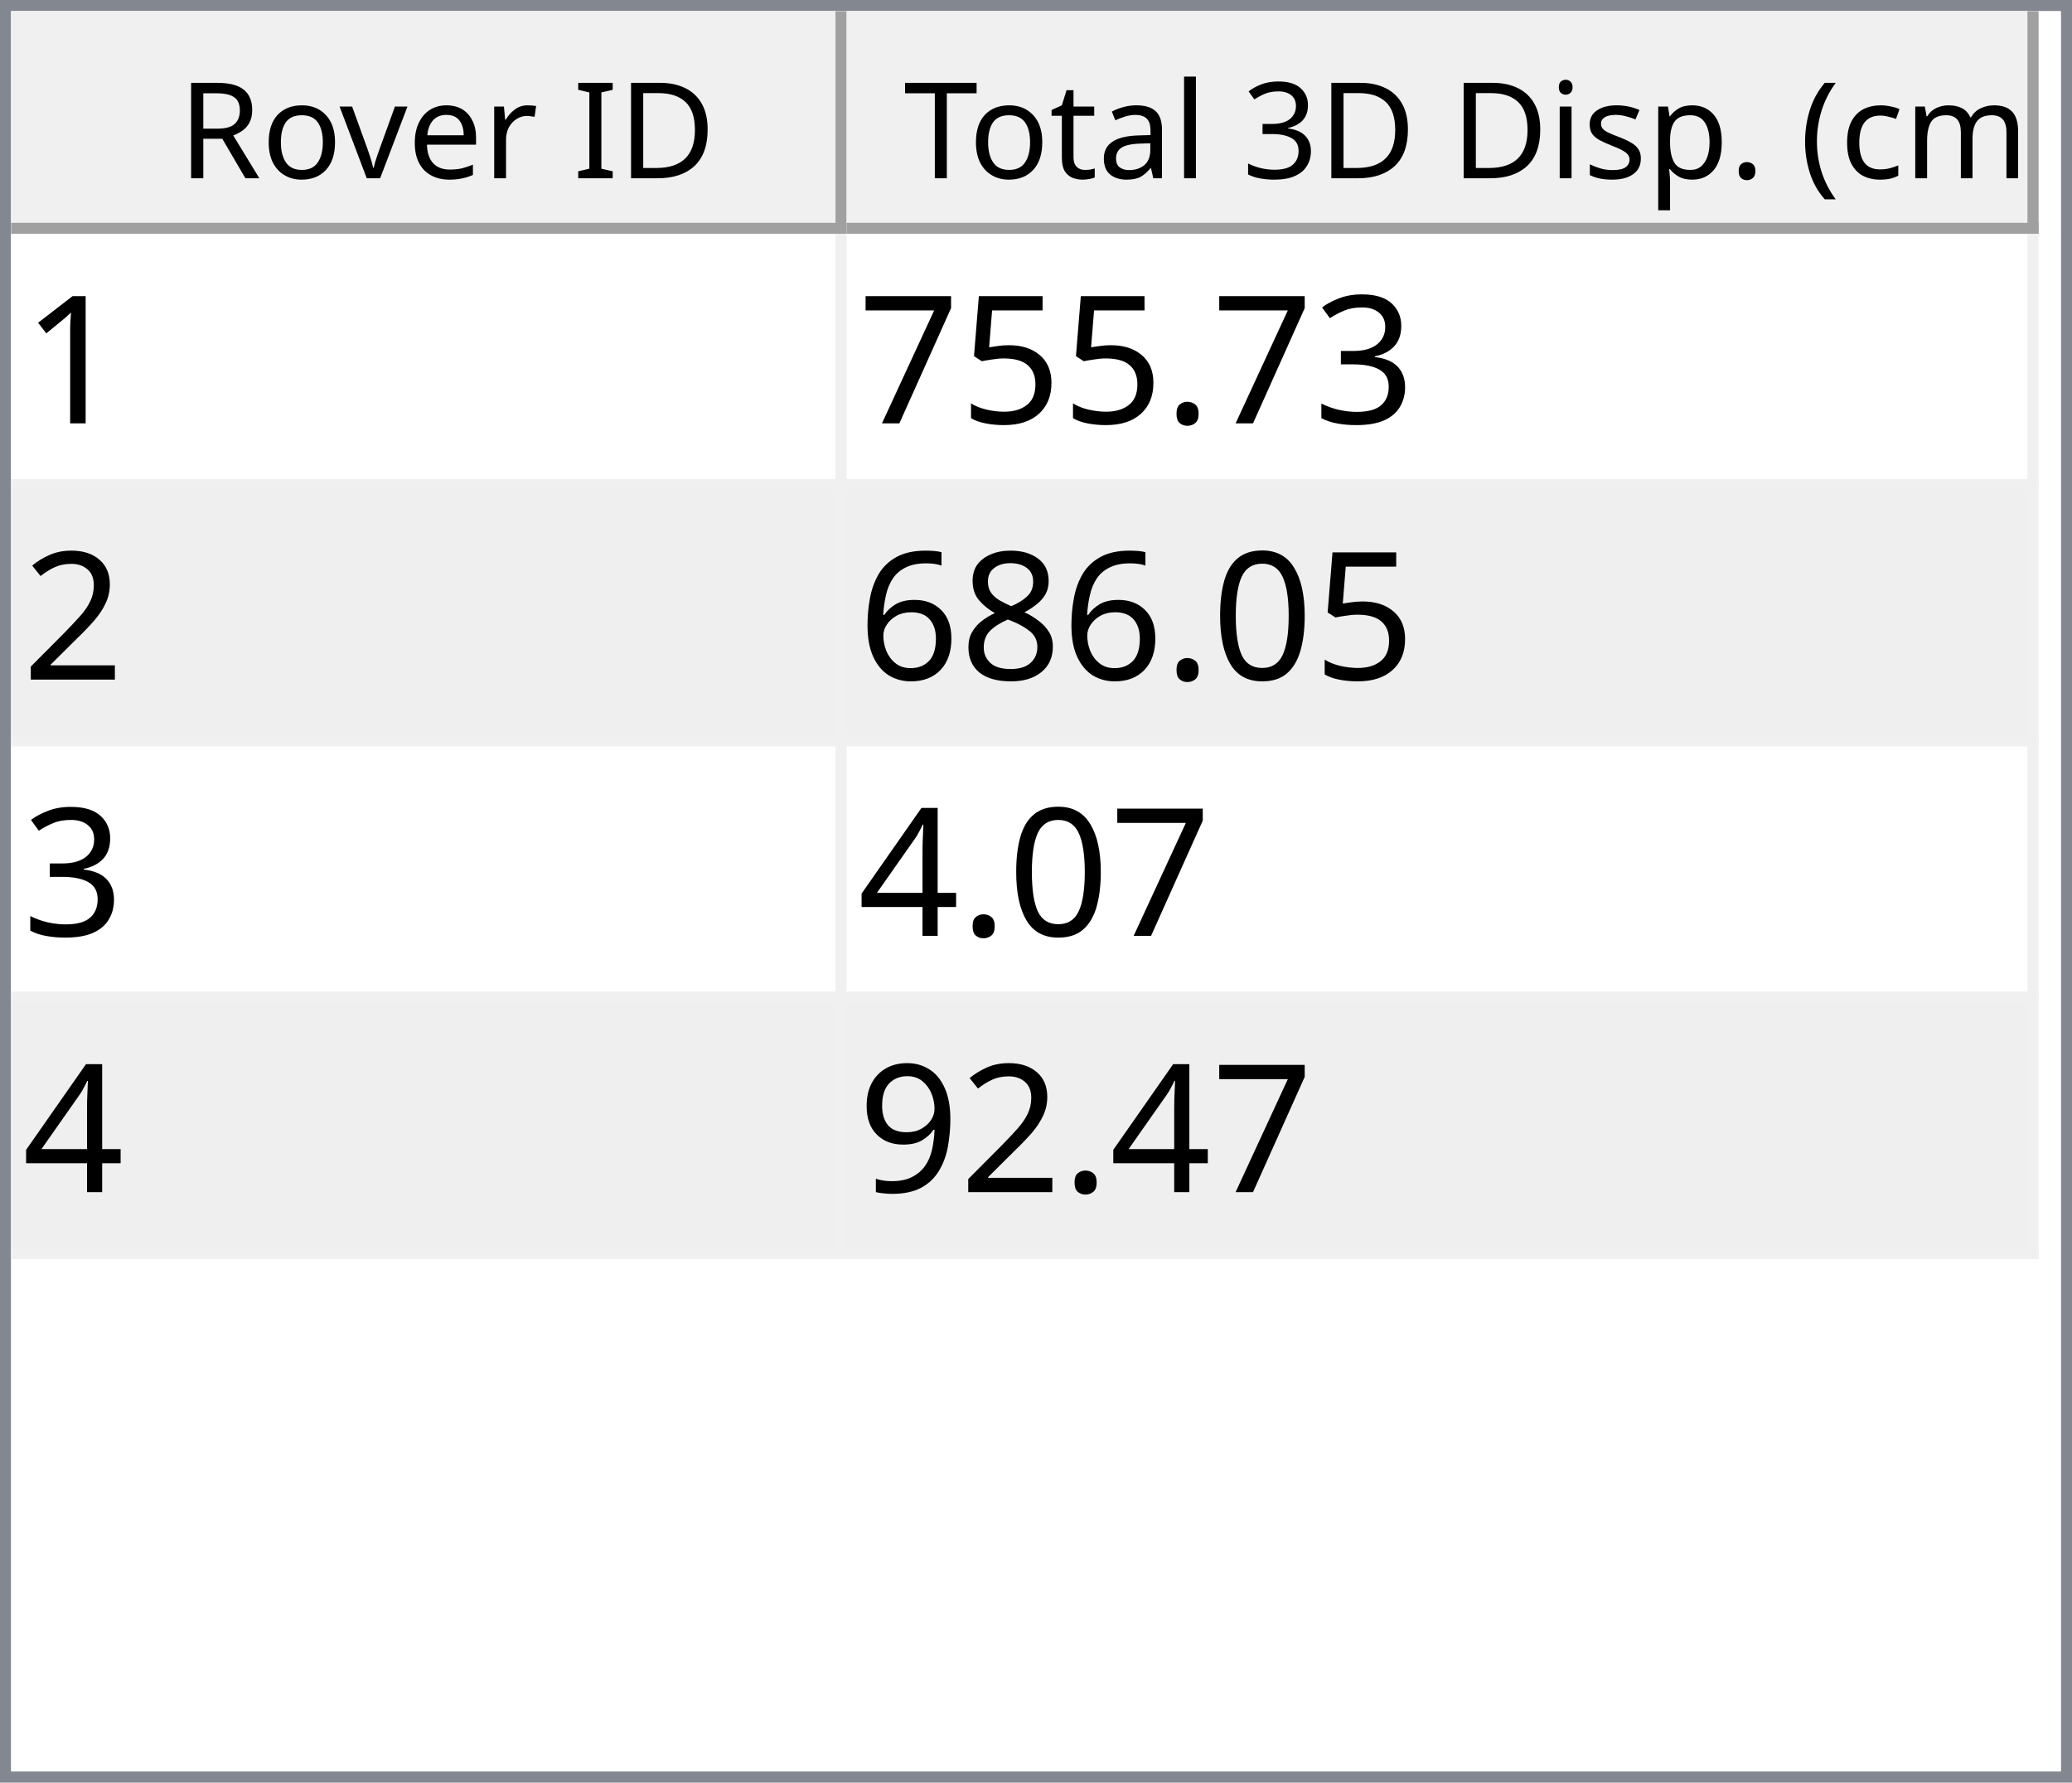
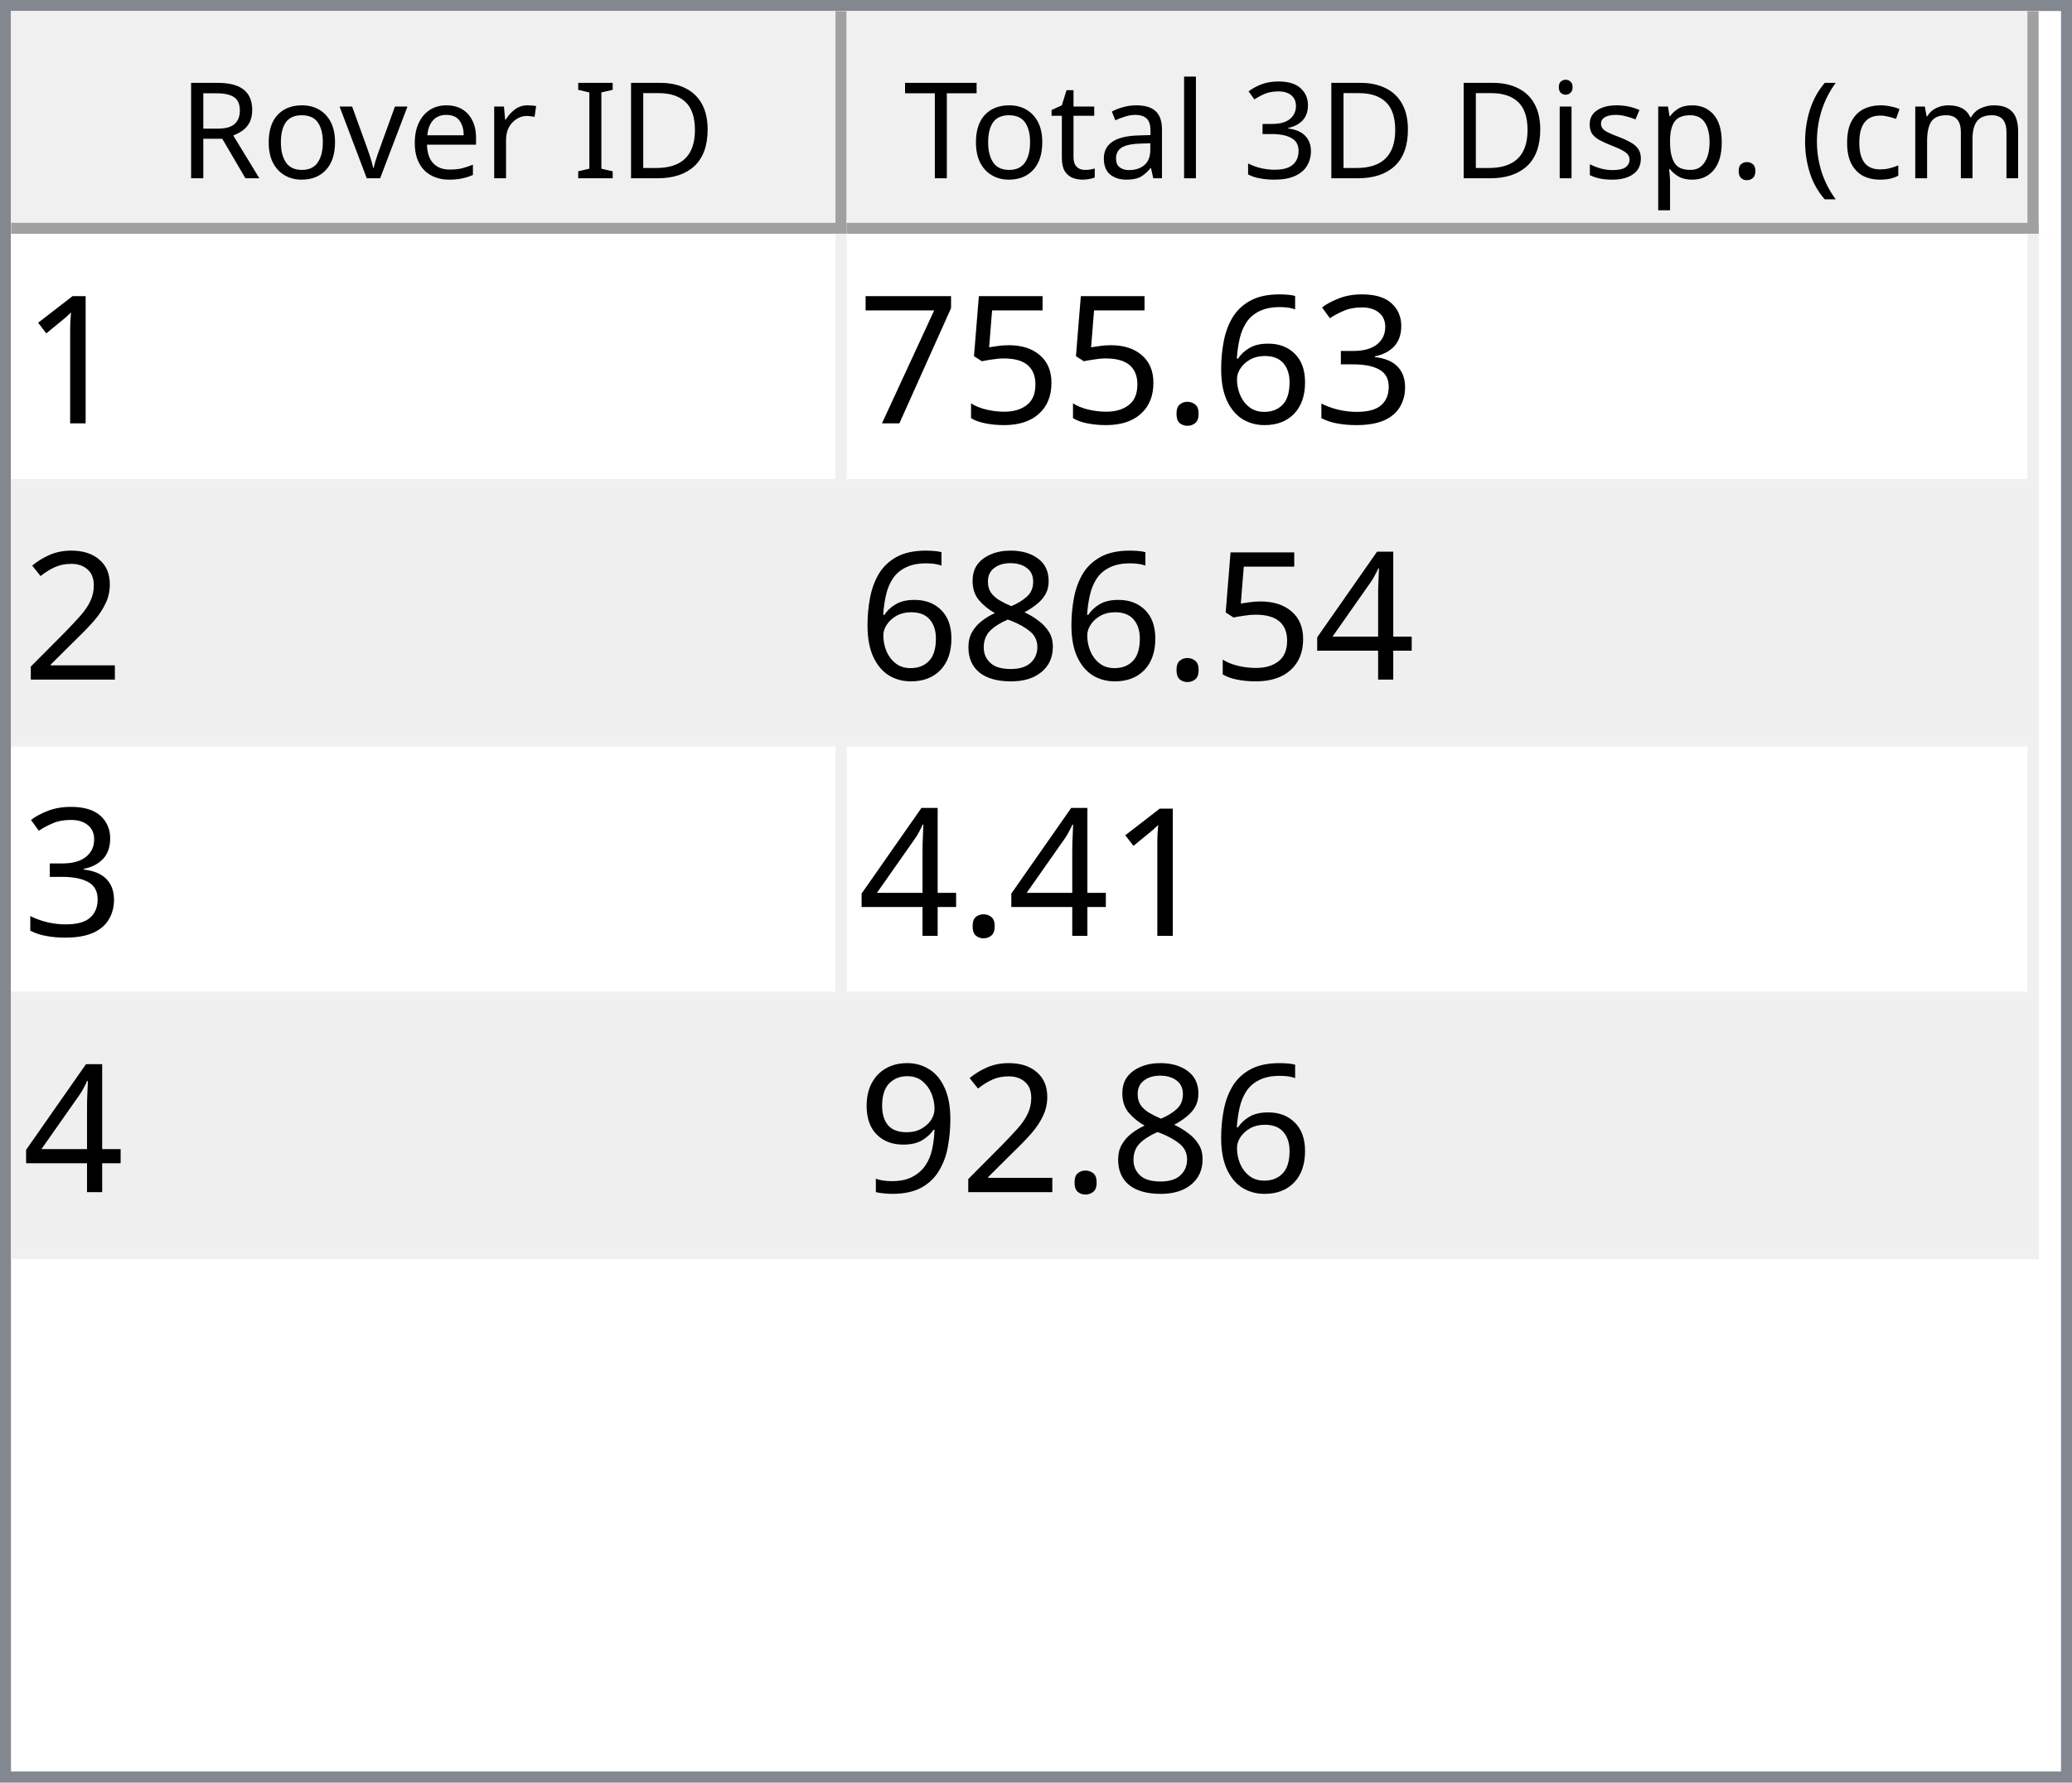
<svg xmlns="http://www.w3.org/2000/svg" style="fill-opacity:1; color-rendering:auto; color-interpolation:auto; text-rendering:auto; stroke:black; stroke-linecap:square; stroke-miterlimit:10; shape-rendering:auto; stroke-opacity:1; fill:black; stroke-dasharray:none; font-weight:normal; stroke-width:1; font-family:'Dialog'; font-style:normal; stroke-linejoin:miter; font-size:12px; stroke-dashoffset:0; image-rendering:auto;" width="186" height="160">
  <defs id="genericDefs" />
  <g>
    <defs id="defs1">
      <clipPath clipPathUnits="userSpaceOnUse" id="clipPath1">
        <path d="M0 0 L186 0 L186 160 L0 160 L0 0 Z" />
      </clipPath>
      <clipPath clipPathUnits="userSpaceOnUse" id="clipPath2">
        <path d="M0 0 L0 160 L186 160 L186 0 Z" />
      </clipPath>
      <clipPath clipPathUnits="userSpaceOnUse" id="clipPath3">
        <path d="M0 0 L0 20 L184 20 L184 0 Z" />
      </clipPath>
      <clipPath clipPathUnits="userSpaceOnUse" id="clipPath4">
        <path d="M0 0 L0 20 L75 20 L75 0 Z" />
      </clipPath>
      <clipPath clipPathUnits="userSpaceOnUse" id="clipPath5">
        <path d="M1 1 L1 19 L74 19 L74 1 Z" />
      </clipPath>
      <clipPath clipPathUnits="userSpaceOnUse" id="clipPath6">
        <path d="M0 0 L0 18 L73 18 L73 0 Z" />
      </clipPath>
      <clipPath clipPathUnits="userSpaceOnUse" id="clipPath7">
        <path d="M-0.5 -0.5 L-0.5 19.5 L74.5 19.5 L74.5 -0.5 Z" />
      </clipPath>
      <clipPath clipPathUnits="userSpaceOnUse" id="clipPath8">
        <path d="M0 0 L0 20 L107 20 L107 0 Z" />
      </clipPath>
      <clipPath clipPathUnits="userSpaceOnUse" id="clipPath9">
        <path d="M1 1 L1 19 L106 19 L106 1 Z" />
      </clipPath>
      <clipPath clipPathUnits="userSpaceOnUse" id="clipPath10">
        <path d="M0 0 L0 18 L105 18 L105 0 Z" />
      </clipPath>
      <clipPath clipPathUnits="userSpaceOnUse" id="clipPath11">
        <path d="M-0.5 -0.5 L-0.5 19.5 L106.5 19.5 L106.5 -0.5 Z" />
      </clipPath>
      <clipPath clipPathUnits="userSpaceOnUse" id="clipPath12">
        <path d="M0 0 L0 138 L184 138 L184 0 Z" />
      </clipPath>
      <clipPath clipPathUnits="userSpaceOnUse" id="clipPath13">
        <path d="M0 0 L0 92 L182 92 L182 0 Z" />
      </clipPath>
      <clipPath clipPathUnits="userSpaceOnUse" id="clipPath14">
        <path d="M-0.5 -0.5 L-0.5 91.5 L181.5 91.5 L181.5 -0.5 Z" />
      </clipPath>
      <clipPath clipPathUnits="userSpaceOnUse" id="clipPath15">
        <path d="M0 0 L0 22 L74 22 L74 0 Z" />
      </clipPath>
      <clipPath clipPathUnits="userSpaceOnUse" id="clipPath16">
        <path d="M0 0 L0 22 L106 22 L106 0 Z" />
      </clipPath>
      <font horiz-adv-x="64.551" id="font1">
        <font-face ascent="107.91" descent="25.098" units-per-em="100" style="font-style:normal; font-family:Segoe UI; font-weight:normal;" />
        <missing-glyph horiz-adv-x="64.551" d="M8.109 0 L8.109 68.266 L56.453 68.266 L56.453 0 L8.109 0 ZM15.328 7.234 L49.219 7.234 L49.219 61.031 L15.328 61.031 L15.328 7.234 Z" />
        <glyph unicode="D" horiz-adv-x="70.117" d="M9.188 0 L9.188 70.016 L28.516 70.016 Q65.531 70.016 65.531 35.891 Q65.531 19.672 55.25 9.836 Q44.969 0 27.734 0 L9.188 0 ZM17.391 62.594 L17.391 7.422 L27.828 7.422 Q41.609 7.422 49.273 14.797 Q56.938 22.172 56.938 35.688 Q56.938 62.594 28.328 62.594 L17.391 62.594 Z" />
        <glyph unicode="I" horiz-adv-x="26.611" d="M17.391 0 L9.188 0 L9.188 70.016 L17.391 70.016 L17.391 0 Z" />
        <glyph unicode=" " horiz-adv-x="27.393" d="" />
        <glyph unicode="r" horiz-adv-x="34.766" d="M34.188 41.891 Q32.078 43.5 28.125 43.5 Q23 43.5 19.555 38.672 Q16.109 33.844 16.109 25.484 L16.109 0 L8.109 0 L8.109 50 L16.109 50 L16.109 39.703 L16.312 39.703 Q18.016 44.969 21.531 47.922 Q25.047 50.875 29.391 50.875 Q32.516 50.875 34.188 50.203 L34.188 41.891 Z" />
        <glyph unicode="e" horiz-adv-x="52.295" d="M48.297 23 L12.984 23 Q13.188 14.656 17.484 10.109 Q21.781 5.562 29.297 5.562 Q37.75 5.562 44.828 11.141 L44.828 3.609 Q38.234 -1.172 27.391 -1.172 Q16.797 -1.172 10.742 5.641 Q4.688 12.453 4.688 24.812 Q4.688 36.469 11.305 43.82 Q17.922 51.172 27.734 51.172 Q37.547 51.172 42.922 44.828 Q48.297 38.484 48.297 27.203 L48.297 23 ZM40.094 29.781 Q40.047 36.719 36.75 40.578 Q33.453 44.438 27.594 44.438 Q21.922 44.438 17.969 40.383 Q14.016 36.328 13.094 29.781 L40.094 29.781 Z" />
        <glyph unicode="v" horiz-adv-x="47.9" d="M47.406 50 L27.484 0 L19.625 0 L0.688 50 L9.469 50 L22.172 13.672 Q23.578 9.672 23.922 6.688 L24.125 6.688 Q24.609 10.453 25.688 13.484 L38.969 50 L47.406 50 Z" />
        <glyph unicode="o" horiz-adv-x="58.594" d="M29 -1.172 Q17.922 -1.172 11.305 5.836 Q4.688 12.844 4.688 24.422 Q4.688 37.016 11.57 44.094 Q18.453 51.172 30.172 51.172 Q41.359 51.172 47.633 44.289 Q53.906 37.406 53.906 25.203 Q53.906 13.234 47.141 6.031 Q40.375 -1.172 29 -1.172 ZM29.594 44.438 Q21.875 44.438 17.383 39.188 Q12.891 33.938 12.891 24.703 Q12.891 15.828 17.43 10.695 Q21.969 5.562 29.594 5.562 Q37.359 5.562 41.531 10.594 Q45.703 15.625 45.703 24.906 Q45.703 34.281 41.531 39.359 Q37.359 44.438 29.594 44.438 Z" />
        <glyph unicode="R" horiz-adv-x="59.814" d="M59.375 0 L49.609 0 L37.891 19.625 Q36.281 22.359 34.766 24.289 Q33.25 26.219 31.664 27.438 Q30.078 28.656 28.25 29.219 Q26.422 29.781 24.125 29.781 L17.391 29.781 L17.391 0 L9.188 0 L9.188 70.016 L30.078 70.016 Q34.672 70.016 38.555 68.867 Q42.438 67.719 45.289 65.375 Q48.141 63.031 49.758 59.547 Q51.375 56.062 51.375 51.375 Q51.375 47.703 50.273 44.656 Q49.172 41.609 47.148 39.211 Q45.125 36.812 42.266 35.133 Q39.406 33.453 35.844 32.516 L35.844 32.328 Q37.594 31.547 38.891 30.547 Q40.188 29.547 41.359 28.18 Q42.531 26.812 43.68 25.078 Q44.828 23.344 46.234 21.047 L59.375 0 ZM17.391 62.594 L17.391 37.203 L28.516 37.203 Q31.594 37.203 34.203 38.133 Q36.812 39.062 38.719 40.797 Q40.625 42.531 41.703 45.047 Q42.781 47.562 42.781 50.688 Q42.781 56.297 39.141 59.445 Q35.5 62.594 28.609 62.594 L17.391 62.594 Z" />
        <glyph unicode=")" horiz-adv-x="30.176" d="M8.297 -15.922 L1.172 -15.922 Q16.406 2.344 16.406 26.812 Q16.406 51.469 1.078 70.016 L8.297 70.016 Q23.531 52.156 23.531 26.703 Q23.531 1.375 8.297 -15.922 Z" />
        <glyph unicode="m" horiz-adv-x="86.133" d="M79.109 0 L71.094 0 L71.094 28.719 Q71.094 37.016 68.531 40.727 Q65.969 44.438 59.906 44.438 Q54.781 44.438 51.195 39.75 Q47.609 35.062 47.609 28.516 L47.609 0 L39.594 0 L39.594 29.688 Q39.594 44.438 28.219 44.438 Q22.953 44.438 19.531 40.016 Q16.109 35.594 16.109 28.516 L16.109 0 L8.109 0 L8.109 50 L16.109 50 L16.109 42.094 L16.312 42.094 Q21.625 51.172 31.844 51.172 Q36.969 51.172 40.773 48.312 Q44.578 45.453 46 40.828 Q51.562 51.172 62.594 51.172 Q79.109 51.172 79.109 30.812 L79.109 0 Z" />
        <glyph unicode="c" horiz-adv-x="46.191" d="M42.188 2.297 Q36.422 -1.172 28.516 -1.172 Q17.828 -1.172 11.258 5.789 Q4.688 12.75 4.688 23.828 Q4.688 36.188 11.766 43.68 Q18.844 51.172 30.672 51.172 Q37.25 51.172 42.281 48.734 L42.281 40.531 Q36.719 44.438 30.375 44.438 Q22.703 44.438 17.797 38.945 Q12.891 33.453 12.891 24.516 Q12.891 15.719 17.508 10.641 Q22.125 5.562 29.891 5.562 Q36.422 5.562 42.188 9.906 L42.188 2.297 Z" />
        <glyph unicode="(" horiz-adv-x="30.176" d="M29.109 -15.922 L21.969 -15.922 Q6.844 1.375 6.844 26.703 Q6.844 52.156 21.969 70.016 L29.203 70.016 Q13.875 51.469 13.875 26.812 Q13.875 2.344 29.109 -15.922 Z" />
        <glyph unicode="." horiz-adv-x="21.68" d="M10.891 -1.078 Q8.641 -1.078 7.055 0.539 Q5.469 2.156 5.469 4.391 Q5.469 6.641 7.055 8.273 Q8.641 9.906 10.891 9.906 Q13.188 9.906 14.797 8.273 Q16.406 6.641 16.406 4.391 Q16.406 2.156 14.797 0.539 Q13.188 -1.078 10.891 -1.078 Z" />
        <glyph unicode="p" horiz-adv-x="58.789" d="M16.312 7.234 L16.109 7.234 L16.109 -23 L8.109 -23 L8.109 50 L16.109 50 L16.109 41.219 L16.312 41.219 Q22.219 51.172 33.594 51.172 Q43.266 51.172 48.688 44.461 Q54.109 37.75 54.109 26.469 Q54.109 13.922 48 6.375 Q41.891 -1.172 31.297 -1.172 Q21.578 -1.172 16.312 7.234 ZM16.109 27.391 L16.109 20.406 Q16.109 14.203 20.141 9.883 Q24.172 5.562 30.375 5.562 Q37.641 5.562 41.773 11.133 Q45.906 16.703 45.906 26.609 Q45.906 34.969 42.047 39.703 Q38.188 44.438 31.594 44.438 Q24.609 44.438 20.359 39.578 Q16.109 34.719 16.109 27.391 Z" />
        <glyph unicode="s" horiz-adv-x="42.432" d="M5.078 1.812 L5.078 10.406 Q11.625 5.562 19.484 5.562 Q30.031 5.562 30.031 12.594 Q30.031 14.594 29.125 15.992 Q28.219 17.391 26.68 18.461 Q25.141 19.531 23.07 20.383 Q21 21.234 18.609 22.172 Q15.281 23.484 12.766 24.828 Q10.25 26.172 8.57 27.859 Q6.891 29.547 6.031 31.695 Q5.172 33.844 5.172 36.719 Q5.172 40.234 6.789 42.945 Q8.406 45.656 11.086 47.484 Q13.766 49.312 17.211 50.242 Q20.656 51.172 24.312 51.172 Q30.812 51.172 35.938 48.922 L35.938 40.828 Q30.422 44.438 23.25 44.438 Q21 44.438 19.195 43.922 Q17.391 43.406 16.094 42.477 Q14.797 41.547 14.086 40.258 Q13.375 38.969 13.375 37.406 Q13.375 35.453 14.086 34.133 Q14.797 32.812 16.164 31.789 Q17.531 30.766 19.484 29.938 Q21.438 29.109 23.922 28.125 Q27.25 26.859 29.883 25.516 Q32.516 24.172 34.375 22.484 Q36.234 20.797 37.234 18.602 Q38.234 16.406 38.234 13.375 Q38.234 9.672 36.602 6.938 Q34.969 4.203 32.234 2.398 Q29.5 0.594 25.93 -0.289 Q22.359 -1.172 18.453 -1.172 Q10.75 -1.172 5.078 1.812 Z" />
        <glyph unicode="i" horiz-adv-x="24.219" d="M12.203 62.703 Q10.062 62.703 8.547 64.164 Q7.031 65.625 7.031 67.875 Q7.031 70.125 8.547 71.609 Q10.062 73.094 12.203 73.094 Q14.406 73.094 15.945 71.609 Q17.484 70.125 17.484 67.875 Q17.484 65.719 15.945 64.211 Q14.406 62.703 12.203 62.703 ZM16.109 0 L8.109 0 L8.109 50 L16.109 50 L16.109 0 Z" />
        <glyph unicode="3" horiz-adv-x="53.906" d="M46.531 19.828 Q46.531 15.094 44.75 11.211 Q42.969 7.328 39.719 4.57 Q36.469 1.812 31.93 0.297 Q27.391 -1.219 21.922 -1.219 Q11.922 -1.219 6 2.594 L6 11.188 Q13.094 5.609 22.219 5.609 Q25.875 5.609 28.828 6.539 Q31.781 7.469 33.906 9.227 Q36.031 10.984 37.18 13.477 Q38.328 15.969 38.328 19.094 Q38.328 32.812 18.797 32.812 L12.984 32.812 L12.984 39.594 L18.5 39.594 Q35.797 39.594 35.797 52.484 Q35.797 64.406 22.609 64.406 Q15.188 64.406 8.688 59.422 L8.688 67.188 Q15.375 71.188 24.609 71.188 Q29 71.188 32.57 69.969 Q36.141 68.75 38.68 66.555 Q41.219 64.359 42.609 61.281 Q44 58.203 44 54.5 Q44 40.672 30.031 36.719 L30.031 36.531 Q33.594 36.141 36.625 34.797 Q39.656 33.453 41.852 31.305 Q44.047 29.156 45.289 26.25 Q46.531 23.344 46.531 19.828 Z" />
        <glyph unicode="l" horiz-adv-x="24.219" d="M16.109 0 L8.109 0 L8.109 74.031 L16.109 74.031 L16.109 0 Z" />
        <glyph unicode="a" horiz-adv-x="50.879" d="M43.891 0 L35.891 0 L35.891 7.812 L35.688 7.812 Q30.469 -1.172 20.312 -1.172 Q12.844 -1.172 8.617 2.781 Q4.391 6.734 4.391 13.281 Q4.391 27.297 20.906 29.594 L35.891 31.688 Q35.891 44.438 25.594 44.438 Q16.547 44.438 9.281 38.281 L9.281 46.484 Q16.656 51.172 26.266 51.172 Q43.891 51.172 43.891 32.516 L43.891 0 ZM35.891 25.297 L23.828 23.641 Q18.266 22.859 15.43 20.875 Q12.594 18.891 12.594 13.875 Q12.594 10.203 15.211 7.883 Q17.828 5.562 22.172 5.562 Q28.125 5.562 32.008 9.742 Q35.891 13.922 35.891 20.312 L35.891 25.297 Z" />
        <glyph unicode="t" horiz-adv-x="33.887" d="M31.297 0.484 Q28.469 -1.078 23.828 -1.078 Q10.688 -1.078 10.688 13.578 L10.688 43.172 L2.094 43.172 L2.094 50 L10.688 50 L10.688 62.203 L18.703 64.797 L18.703 50 L31.297 50 L31.297 43.172 L18.703 43.172 L18.703 14.984 Q18.703 9.969 20.414 7.82 Q22.125 5.672 26.078 5.672 Q29.109 5.672 31.297 7.328 L31.297 0.484 Z" />
        <glyph unicode="T" horiz-adv-x="52.393" d="M50.594 62.594 L30.375 62.594 L30.375 0 L22.172 0 L22.172 62.594 L2 62.594 L2 70.016 L50.594 70.016 L50.594 62.594 Z" />
      </font>
      <font horiz-adv-x="75.0" id="font2">
        <font-face ascent="100.537" descent="21.973" units-per-em="100" style="font-style:normal; font-family:sans-serif; font-weight:normal;" />
        <missing-glyph horiz-adv-x="75.0" d="M12.5 0 L12.5 62.5 L62.5 62.5 L62.5 0 L12.5 0 ZM14.062 1.562 L60.938 1.562 L60.938 60.938 L14.062 60.938 L14.062 1.562 Z" />
        <glyph unicode="1" horiz-adv-x="55.615" d="M37.25 0 L28.469 0 L28.469 56 Q25.297 52.984 20.141 49.953 Q14.984 46.922 10.891 45.406 L10.891 53.906 Q18.266 57.375 23.781 62.305 Q29.297 67.234 31.594 71.875 L37.25 71.875 L37.25 0 Z" />
        <glyph unicode="3" horiz-adv-x="55.615" d="M4.203 18.891 L12.984 20.062 Q14.5 12.594 18.141 9.297 Q21.781 6 27 6 Q33.203 6 37.477 10.297 Q41.75 14.594 41.75 20.953 Q41.75 27 37.797 30.93 Q33.844 34.859 27.734 34.859 Q25.25 34.859 21.531 33.891 L22.516 41.609 Q23.391 41.5 23.922 41.5 Q29.547 41.5 34.039 44.43 Q38.531 47.359 38.531 53.469 Q38.531 58.297 35.258 61.477 Q31.984 64.656 26.812 64.656 Q21.688 64.656 18.266 61.43 Q14.844 58.203 13.875 51.766 L5.078 53.328 Q6.688 62.156 12.398 67.016 Q18.109 71.875 26.609 71.875 Q32.469 71.875 37.398 69.359 Q42.328 66.844 44.945 62.5 Q47.562 58.156 47.562 53.266 Q47.562 48.641 45.07 44.828 Q42.578 41.016 37.703 38.766 Q44.047 37.312 47.562 32.695 Q51.078 28.078 51.078 21.141 Q51.078 11.766 44.242 5.25 Q37.406 -1.266 26.953 -1.266 Q17.531 -1.266 11.305 4.352 Q5.078 9.969 4.203 18.891 Z" />
+         <glyph unicode="6" horiz-adv-x="55.615" d="M49.75 54.047 L41.016 53.375 Q39.844 58.547 37.703 60.891 Q34.125 64.656 28.906 64.656 Q24.703 64.656 21.531 62.312 Q17.391 59.281 14.992 53.469 Q12.594 47.656 12.5 36.922 Q15.672 41.75 20.266 44.094 Q24.859 46.438 29.891 46.438 Q38.672 46.438 44.852 39.969 Q51.031 33.5 51.031 23.25 Q51.031 16.5 48.125 10.719 Q45.219 4.938 40.141 1.859 Q35.062 -1.219 28.609 -1.219 Q17.625 -1.219 10.695 6.859 Q3.766 14.938 3.766 33.5 Q3.766 54.25 11.422 63.672 Q18.109 71.875 29.438 71.875 Q37.891 71.875 43.289 67.141 Q48.688 62.406 49.75 54.047 ZM13.875 23.188 Q13.875 18.656 15.797 14.508 Q17.719 10.359 21.188 8.18 Q24.656 6 28.469 6 Q34.031 6 38.039 10.492 Q42.047 14.984 42.047 22.703 Q42.047 30.125 38.086 34.398 Q34.125 38.672 28.125 38.672 Q22.172 38.672 18.023 34.398 Q13.875 30.125 13.875 23.188 Z" />
        <glyph unicode="." horiz-adv-x="27.783" d="M9.078 0 L9.078 10.016 L19.094 10.016 L19.094 0 L9.078 0 Z" />
        <glyph unicode="5" horiz-adv-x="55.615" d="M4.156 18.75 L13.375 19.531 Q14.406 12.797 18.141 9.398 Q21.875 6 27.156 6 Q33.5 6 37.891 10.789 Q42.281 15.578 42.281 23.484 Q42.281 31 38.062 35.352 Q33.844 39.703 27 39.703 Q22.75 39.703 19.336 37.773 Q15.922 35.844 13.969 32.766 L5.719 33.844 L12.641 70.609 L48.25 70.609 L48.25 62.203 L19.672 62.203 L15.828 42.969 Q22.266 47.469 29.344 47.469 Q38.719 47.469 45.164 40.969 Q51.609 34.469 51.609 24.266 Q51.609 14.547 45.953 7.469 Q39.062 -1.219 27.156 -1.219 Q17.391 -1.219 11.211 4.25 Q5.031 9.719 4.156 18.75 Z" />
        <glyph unicode="7" horiz-adv-x="55.615" d="M4.734 62.203 L4.734 70.656 L51.078 70.656 L51.078 63.812 Q44.234 56.547 37.523 44.484 Q30.812 32.422 27.156 19.672 Q24.516 10.688 23.781 0 L14.75 0 Q14.891 8.453 18.062 20.414 Q21.234 32.375 27.172 43.484 Q33.109 54.594 39.797 62.203 L4.734 62.203 Z" />
        <glyph unicode="2" horiz-adv-x="55.615" d="M50.344 8.453 L50.344 0 L3.031 0 Q2.938 3.172 4.047 6.109 Q5.859 10.938 9.836 15.625 Q13.812 20.312 21.344 26.469 Q33.016 36.031 37.117 41.625 Q41.219 47.219 41.219 52.203 Q41.219 57.422 37.477 61.008 Q33.734 64.594 27.734 64.594 Q21.391 64.594 17.578 60.789 Q13.766 56.984 13.719 50.25 L4.688 51.172 Q5.609 61.281 11.664 66.578 Q17.719 71.875 27.938 71.875 Q38.234 71.875 44.242 66.164 Q50.25 60.453 50.25 52 Q50.25 47.703 48.492 43.555 Q46.734 39.406 42.656 34.812 Q38.578 30.219 29.109 22.219 Q21.188 15.578 18.945 13.211 Q16.703 10.844 15.234 8.453 L50.344 8.453 Z" />
-         <glyph unicode="0" horiz-adv-x="55.615" d="M4.156 35.297 Q4.156 48 6.766 55.742 Q9.375 63.484 14.523 67.68 Q19.672 71.875 27.484 71.875 Q33.25 71.875 37.594 69.555 Q41.938 67.234 44.773 62.867 Q47.609 58.5 49.219 52.227 Q50.828 45.953 50.828 35.297 Q50.828 22.703 48.242 14.969 Q45.656 7.234 40.508 3.008 Q35.359 -1.219 27.484 -1.219 Q17.141 -1.219 11.234 6.203 Q4.156 15.141 4.156 35.297 ZM13.188 35.297 Q13.188 17.672 17.312 11.836 Q21.438 6 27.484 6 Q33.547 6 37.672 11.859 Q41.797 17.719 41.797 35.297 Q41.797 52.984 37.672 58.789 Q33.547 64.594 27.391 64.594 Q21.344 64.594 17.719 59.469 Q13.188 52.938 13.188 35.297 Z" />
+         <glyph unicode="4" horiz-adv-x="55.615" d="M32.328 0 L32.328 17.141 L1.266 17.141 L1.266 25.203 L33.938 71.578 L41.109 71.578 L41.109 25.203 L50.781 25.203 L50.781 17.141 L41.109 17.141 L41.109 0 L32.328 0 ZM32.328 25.203 L32.328 57.469 L9.906 25.203 L32.328 25.203 Z" />
        <glyph unicode="8" horiz-adv-x="55.615" d="M17.672 38.812 Q12.203 40.828 9.57 44.539 Q6.938 48.25 6.938 53.422 Q6.938 61.234 12.555 66.555 Q18.172 71.875 27.484 71.875 Q36.859 71.875 42.578 66.43 Q48.297 60.984 48.297 53.172 Q48.297 48.188 45.68 44.508 Q43.062 40.828 37.75 38.812 Q44.344 36.672 47.781 31.883 Q51.219 27.094 51.219 20.453 Q51.219 11.281 44.727 5.031 Q38.234 -1.219 27.641 -1.219 Q17.047 -1.219 10.547 5.055 Q4.047 11.328 4.047 20.703 Q4.047 27.688 7.594 32.398 Q11.141 37.109 17.672 38.812 ZM15.922 53.719 Q15.922 48.641 19.195 45.414 Q22.469 42.188 27.688 42.188 Q32.766 42.188 36.016 45.383 Q39.266 48.578 39.266 53.219 Q39.266 58.062 35.914 61.359 Q32.562 64.656 27.594 64.656 Q22.562 64.656 19.242 61.43 Q15.922 58.203 15.922 53.719 ZM13.094 20.656 Q13.094 16.891 14.875 13.375 Q16.656 9.859 20.172 7.93 Q23.688 6 27.734 6 Q34.031 6 38.133 10.055 Q42.234 14.109 42.234 20.359 Q42.234 26.703 38.016 30.859 Q33.797 35.016 27.438 35.016 Q21.234 35.016 17.164 30.914 Q13.094 26.812 13.094 20.656 Z" />
-         <glyph unicode="6" horiz-adv-x="55.615" d="M49.75 54.047 L41.016 53.375 Q39.844 58.547 37.703 60.891 Q34.125 64.656 28.906 64.656 Q24.703 64.656 21.531 62.312 Q17.391 59.281 14.992 53.469 Q12.594 47.656 12.5 36.922 Q15.672 41.75 20.266 44.094 Q24.859 46.438 29.891 46.438 Q38.672 46.438 44.852 39.969 Q51.031 33.5 51.031 23.25 Q51.031 16.5 48.125 10.719 Q45.219 4.938 40.141 1.859 Q35.062 -1.219 28.609 -1.219 Q17.625 -1.219 10.695 6.859 Q3.766 14.938 3.766 33.5 Q3.766 54.25 11.422 63.672 Q18.109 71.875 29.438 71.875 Q37.891 71.875 43.289 67.141 Q48.688 62.406 49.75 54.047 ZM13.875 23.188 Q13.875 18.656 15.797 14.508 Q17.719 10.359 21.188 8.18 Q24.656 6 28.469 6 Q34.031 6 38.039 10.492 Q42.047 14.984 42.047 22.703 Q42.047 30.125 38.086 34.398 Q34.125 38.672 28.125 38.672 Q22.172 38.672 18.023 34.398 Q13.875 30.125 13.875 23.188 Z" />
-         <glyph unicode="4" horiz-adv-x="55.615" d="M32.328 0 L32.328 17.141 L1.266 17.141 L1.266 25.203 L33.938 71.578 L41.109 71.578 L41.109 25.203 L50.781 25.203 L50.781 17.141 L41.109 17.141 L41.109 0 L32.328 0 ZM32.328 25.203 L32.328 57.469 L9.906 25.203 L32.328 25.203 Z" />
        <glyph unicode="9" horiz-adv-x="55.615" d="M5.469 16.547 L13.922 17.328 Q14.984 11.375 18.016 8.688 Q21.047 6 25.781 6 Q29.828 6 32.883 7.859 Q35.938 9.719 37.891 12.82 Q39.844 15.922 41.164 21.195 Q42.484 26.469 42.484 31.938 Q42.484 32.516 42.438 33.688 Q39.797 29.5 35.234 26.883 Q30.672 24.266 25.344 24.266 Q16.453 24.266 10.305 30.711 Q4.156 37.156 4.156 47.703 Q4.156 58.594 10.578 65.234 Q17 71.875 26.656 71.875 Q33.641 71.875 39.43 68.117 Q45.219 64.359 48.219 57.398 Q51.219 50.438 51.219 37.25 Q51.219 23.531 48.242 15.406 Q45.266 7.281 39.383 3.031 Q33.5 -1.219 25.594 -1.219 Q17.188 -1.219 11.867 3.445 Q6.547 8.109 5.469 16.547 ZM41.453 48.141 Q41.453 55.719 37.43 60.156 Q33.406 64.594 27.734 64.594 Q21.875 64.594 17.531 59.812 Q13.188 55.031 13.188 47.406 Q13.188 40.578 17.312 36.305 Q21.438 32.031 27.484 32.031 Q33.594 32.031 37.523 36.305 Q41.453 40.578 41.453 48.141 Z" />
      </font>
    </defs>
    <g style="fill:white; stroke:white;">
      <rect x="0" y="0" width="186" style="clip-path:url(#clipPath1); stroke:none;" height="160" />
    </g>
    <g style="fill:white; text-rendering:optimizeSpeed; color-rendering:optimizeSpeed; image-rendering:optimizeSpeed; shape-rendering:crispEdges; stroke:white; color-interpolation:sRGB;">
      <rect x="0" width="186" height="160" y="0" style="stroke:none;" />
      <path style="stroke:none;" d="M0 160 L186 160 L186 0 L0 0 Z" />
    </g>
    <g style="fill:rgb(240,240,240); font-family:'Segoe UI'; stroke:rgb(240,240,240);">
      <rect x="0" y="0" width="186" style="clip-path:url(#clipPath2); stroke:none;" height="160" />
    </g>
    <g style="fill:rgb(130,135,144); font-family:'Segoe UI'; stroke:rgb(130,135,144);">
      <path d="M0 0 L186 0 L186 160 L0 160 L0 0 ZM1 1 L185 1 L185 159 L1 159 L1 1 Z" style="fill-rule:evenodd; clip-path:url(#clipPath2); stroke:none;" />
    </g>
    <g style="fill:white; font-family:'Segoe UI'; stroke:white;" transform="translate(1,1)">
      <rect x="0" y="0" width="184" style="clip-path:url(#clipPath3); stroke:none;" height="20" />
    </g>
    <g style="fill:rgb(240,240,240); font-family:'Segoe UI'; stroke:rgb(240,240,240);" transform="translate(1,1)">
      <rect x="0" y="0" width="75" style="clip-path:url(#clipPath4); stroke:none;" height="20" />
    </g>
    <g style="font-family:'Segoe UI';" transform="translate(2,2)">
      <text x="14" xml:space="preserve" y="14" style="clip-path:url(#clipPath6); stroke:none;">Rover ID</text>
    </g>
    <g style="fill:rgb(160,160,160); font-family:'Segoe UI'; stroke:rgb(160,160,160); stroke-linejoin:bevel;" transform="translate(1.5,1.5)">
      <line x1="74" x2="74" y1="0" style="fill:none; clip-path:url(#clipPath7);" y2="19" />
    </g>
    <g style="fill:rgb(160,160,160); font-family:'Segoe UI'; stroke:rgb(160,160,160); stroke-linejoin:bevel;" transform="matrix(1,0,0,1,1,1) translate(0.5,0.5)">
      <line x1="0" x2="74" y1="19" style="fill:none; clip-path:url(#clipPath7);" y2="19" />
    </g>
    <g style="fill:rgb(240,240,240); font-family:'Segoe UI'; stroke:rgb(240,240,240);" transform="translate(76,1)">
      <rect x="0" y="0" width="107" style="clip-path:url(#clipPath8); stroke:none;" height="20" />
    </g>
    <g style="font-family:'Segoe UI';" transform="translate(77,2)">
      <text x="1" xml:space="preserve" y="14" style="clip-path:url(#clipPath10); stroke:none;"> Total 3D Disp. (cm)</text>
    </g>
    <g style="fill:rgb(160,160,160); font-family:'Segoe UI'; stroke:rgb(160,160,160); stroke-linejoin:bevel;" transform="translate(76.5,1.5)">
      <line x1="106" x2="106" y1="0" style="fill:none; clip-path:url(#clipPath11);" y2="19" />
    </g>
    <g style="fill:rgb(160,160,160); font-family:'Segoe UI'; stroke:rgb(160,160,160); stroke-linejoin:bevel;" transform="matrix(1,0,0,1,76,1) translate(0.5,0.5)">
      <line x1="0" x2="106" y1="19" style="fill:none; clip-path:url(#clipPath11);" y2="19" />
    </g>
    <g style="fill:white; font-family:'Segoe UI'; stroke:white;" transform="translate(1,21)">
      <rect x="0" y="0" width="184" style="clip-path:url(#clipPath12); stroke:none;" height="138" />
    </g>
    <g style="fill:rgb(240,240,240); font-size:16px; font-family:sans-serif; stroke:rgb(240,240,240);" transform="translate(1,21)">
      <rect x="0" y="0" width="182" style="clip-path:url(#clipPath13); stroke:none;" height="92" />
      <line transform="translate(0.5,0.5)" x1="0" x2="181" y1="22" style="clip-path:url(#clipPath14); fill:none; stroke-linejoin:bevel;" y2="22" />
    </g>
    <g transform="matrix(1,0,0,1,1,21) translate(0.5,0.5)" style="fill:rgb(240,240,240); font-size:16px; font-family:sans-serif; stroke:rgb(240,240,240); stroke-linejoin:bevel;">
      <line x1="0" x2="181" y1="45" style="fill:none; clip-path:url(#clipPath14);" y2="45" />
    </g>
    <g transform="matrix(1,0,0,1,1,21) translate(0.5,0.5)" style="fill:rgb(240,240,240); font-size:16px; font-family:sans-serif; stroke:rgb(240,240,240); stroke-linejoin:bevel;">
      <line x1="0" x2="181" y1="68" style="fill:none; clip-path:url(#clipPath14);" y2="68" />
    </g>
    <g transform="matrix(1,0,0,1,1,21) translate(0.5,0.5)" style="fill:rgb(240,240,240); font-size:16px; font-family:sans-serif; stroke:rgb(240,240,240); stroke-linejoin:bevel;">
      <line x1="0" x2="181" y1="91" style="fill:none; clip-path:url(#clipPath14);" y2="91" />
    </g>
    <g transform="matrix(1,0,0,1,1,21) translate(0.5,0.5)" style="fill:rgb(240,240,240); font-size:16px; font-family:sans-serif; stroke:rgb(240,240,240); stroke-linejoin:bevel;">
      <line x1="74" x2="74" y1="0" style="fill:none; clip-path:url(#clipPath14);" y2="91" />
    </g>
    <g transform="matrix(1,0,0,1,1,21) translate(0.5,0.5)" style="fill:rgb(240,240,240); font-size:16px; font-family:sans-serif; stroke:rgb(240,240,240); stroke-linejoin:bevel;">
      <line x1="181" x2="181" y1="0" style="fill:none; clip-path:url(#clipPath14);" y2="91" />
    </g>
    <g style="fill:white; font-size:16px; font-family:sans-serif; stroke:white;" transform="matrix(1,0,0,1,1,21)">
      <rect x="0" y="0" width="74" style="clip-path:url(#clipPath15); stroke:none;" height="22" />
      <text x="1" y="17" style="fill:black; clip-path:url(#clipPath15); stroke:none;" xml:space="preserve">1</text>
    </g>
    <g style="fill:white; font-size:16px; font-family:sans-serif; stroke:white;" transform="matrix(1,0,0,1,1,21) translate(75,0)">
      <rect x="0" y="0" width="106" style="clip-path:url(#clipPath16); stroke:none;" height="22" />
-       <text x="1" y="17" style="fill:black; clip-path:url(#clipPath16); stroke:none;" xml:space="preserve">755.73</text>
+       <text x="1" y="17" style="fill:black; clip-path:url(#clipPath16); stroke:none;" xml:space="preserve">755.63</text>
    </g>
    <g style="fill:rgb(239,239,239); font-size:16px; font-family:sans-serif; stroke:rgb(239,239,239);" transform="matrix(1,0,0,1,1,21) translate(0,23)">
      <rect x="0" y="0" width="74" style="clip-path:url(#clipPath15); stroke:none;" height="22" />
      <text x="1" y="17" style="fill:black; clip-path:url(#clipPath15); stroke:none;" xml:space="preserve">2</text>
    </g>
    <g style="fill:rgb(239,239,239); font-size:16px; font-family:sans-serif; stroke:rgb(239,239,239);" transform="matrix(1,0,0,1,1,21) translate(75,23)">
      <rect x="0" y="0" width="106" style="clip-path:url(#clipPath16); stroke:none;" height="22" />
-       <text x="1" y="17" style="fill:black; clip-path:url(#clipPath16); stroke:none;" xml:space="preserve">686.05</text>
+       <text x="1" y="17" style="fill:black; clip-path:url(#clipPath16); stroke:none;" xml:space="preserve">686.54</text>
    </g>
    <g style="fill:white; font-size:16px; font-family:sans-serif; stroke:white;" transform="matrix(1,0,0,1,1,21) translate(0,46)">
      <rect x="0" y="0" width="74" style="clip-path:url(#clipPath15); stroke:none;" height="22" />
      <text x="1" y="17" style="fill:black; clip-path:url(#clipPath15); stroke:none;" xml:space="preserve">3</text>
    </g>
    <g style="fill:white; font-size:16px; font-family:sans-serif; stroke:white;" transform="matrix(1,0,0,1,1,21) translate(75,46)">
      <rect x="0" y="0" width="106" style="clip-path:url(#clipPath16); stroke:none;" height="22" />
-       <text x="1" y="17" style="fill:black; clip-path:url(#clipPath16); stroke:none;" xml:space="preserve">4.07</text>
+       <text x="1" y="17" style="fill:black; clip-path:url(#clipPath16); stroke:none;" xml:space="preserve">4.41</text>
    </g>
    <g style="fill:rgb(239,239,239); font-size:16px; font-family:sans-serif; stroke:rgb(239,239,239);" transform="matrix(1,0,0,1,1,21) translate(0,69)">
      <rect x="0" y="0" width="74" style="clip-path:url(#clipPath15); stroke:none;" height="22" />
      <text x="1" y="17" style="fill:black; clip-path:url(#clipPath15); stroke:none;" xml:space="preserve">4</text>
    </g>
    <g style="fill:rgb(239,239,239); font-size:16px; font-family:sans-serif; stroke:rgb(239,239,239);" transform="matrix(1,0,0,1,1,21) translate(75,69)">
      <rect x="0" y="0" width="106" style="clip-path:url(#clipPath16); stroke:none;" height="22" />
-       <text x="1" y="17" style="fill:black; clip-path:url(#clipPath16); stroke:none;" xml:space="preserve">92.47</text>
+       <text x="1" y="17" style="fill:black; clip-path:url(#clipPath16); stroke:none;" xml:space="preserve">92.86</text>
    </g>
  </g>
</svg>
